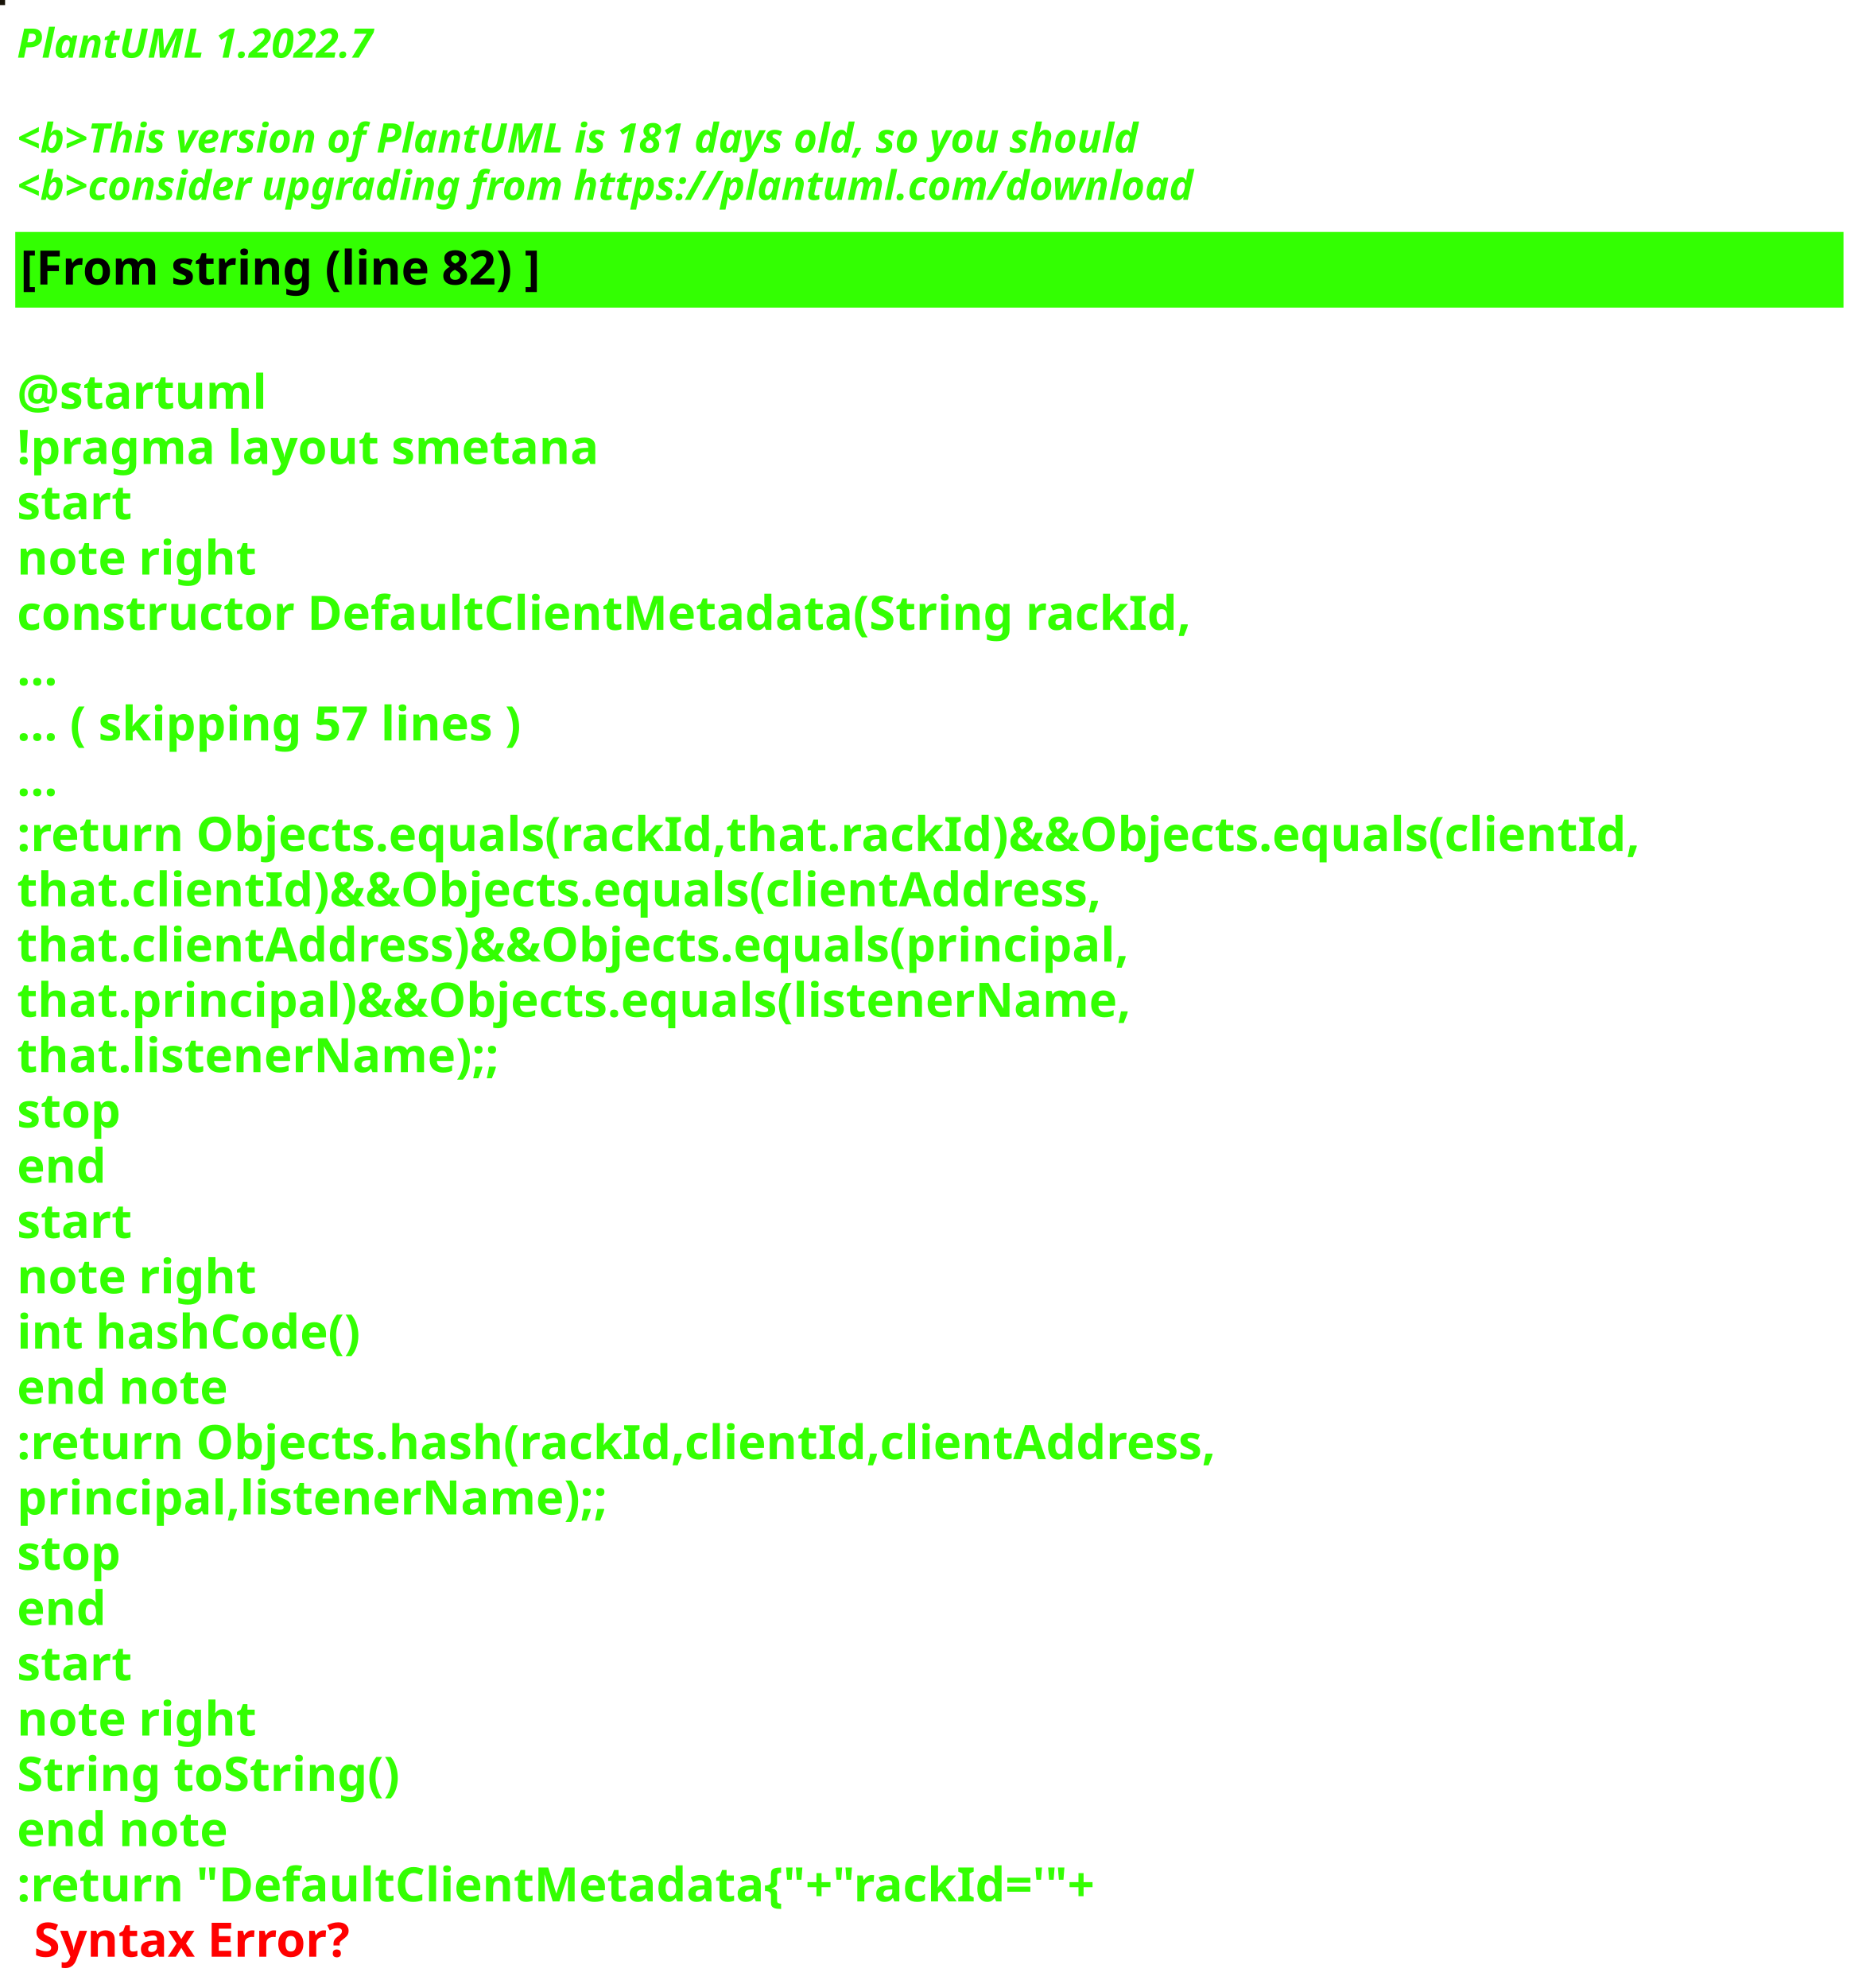
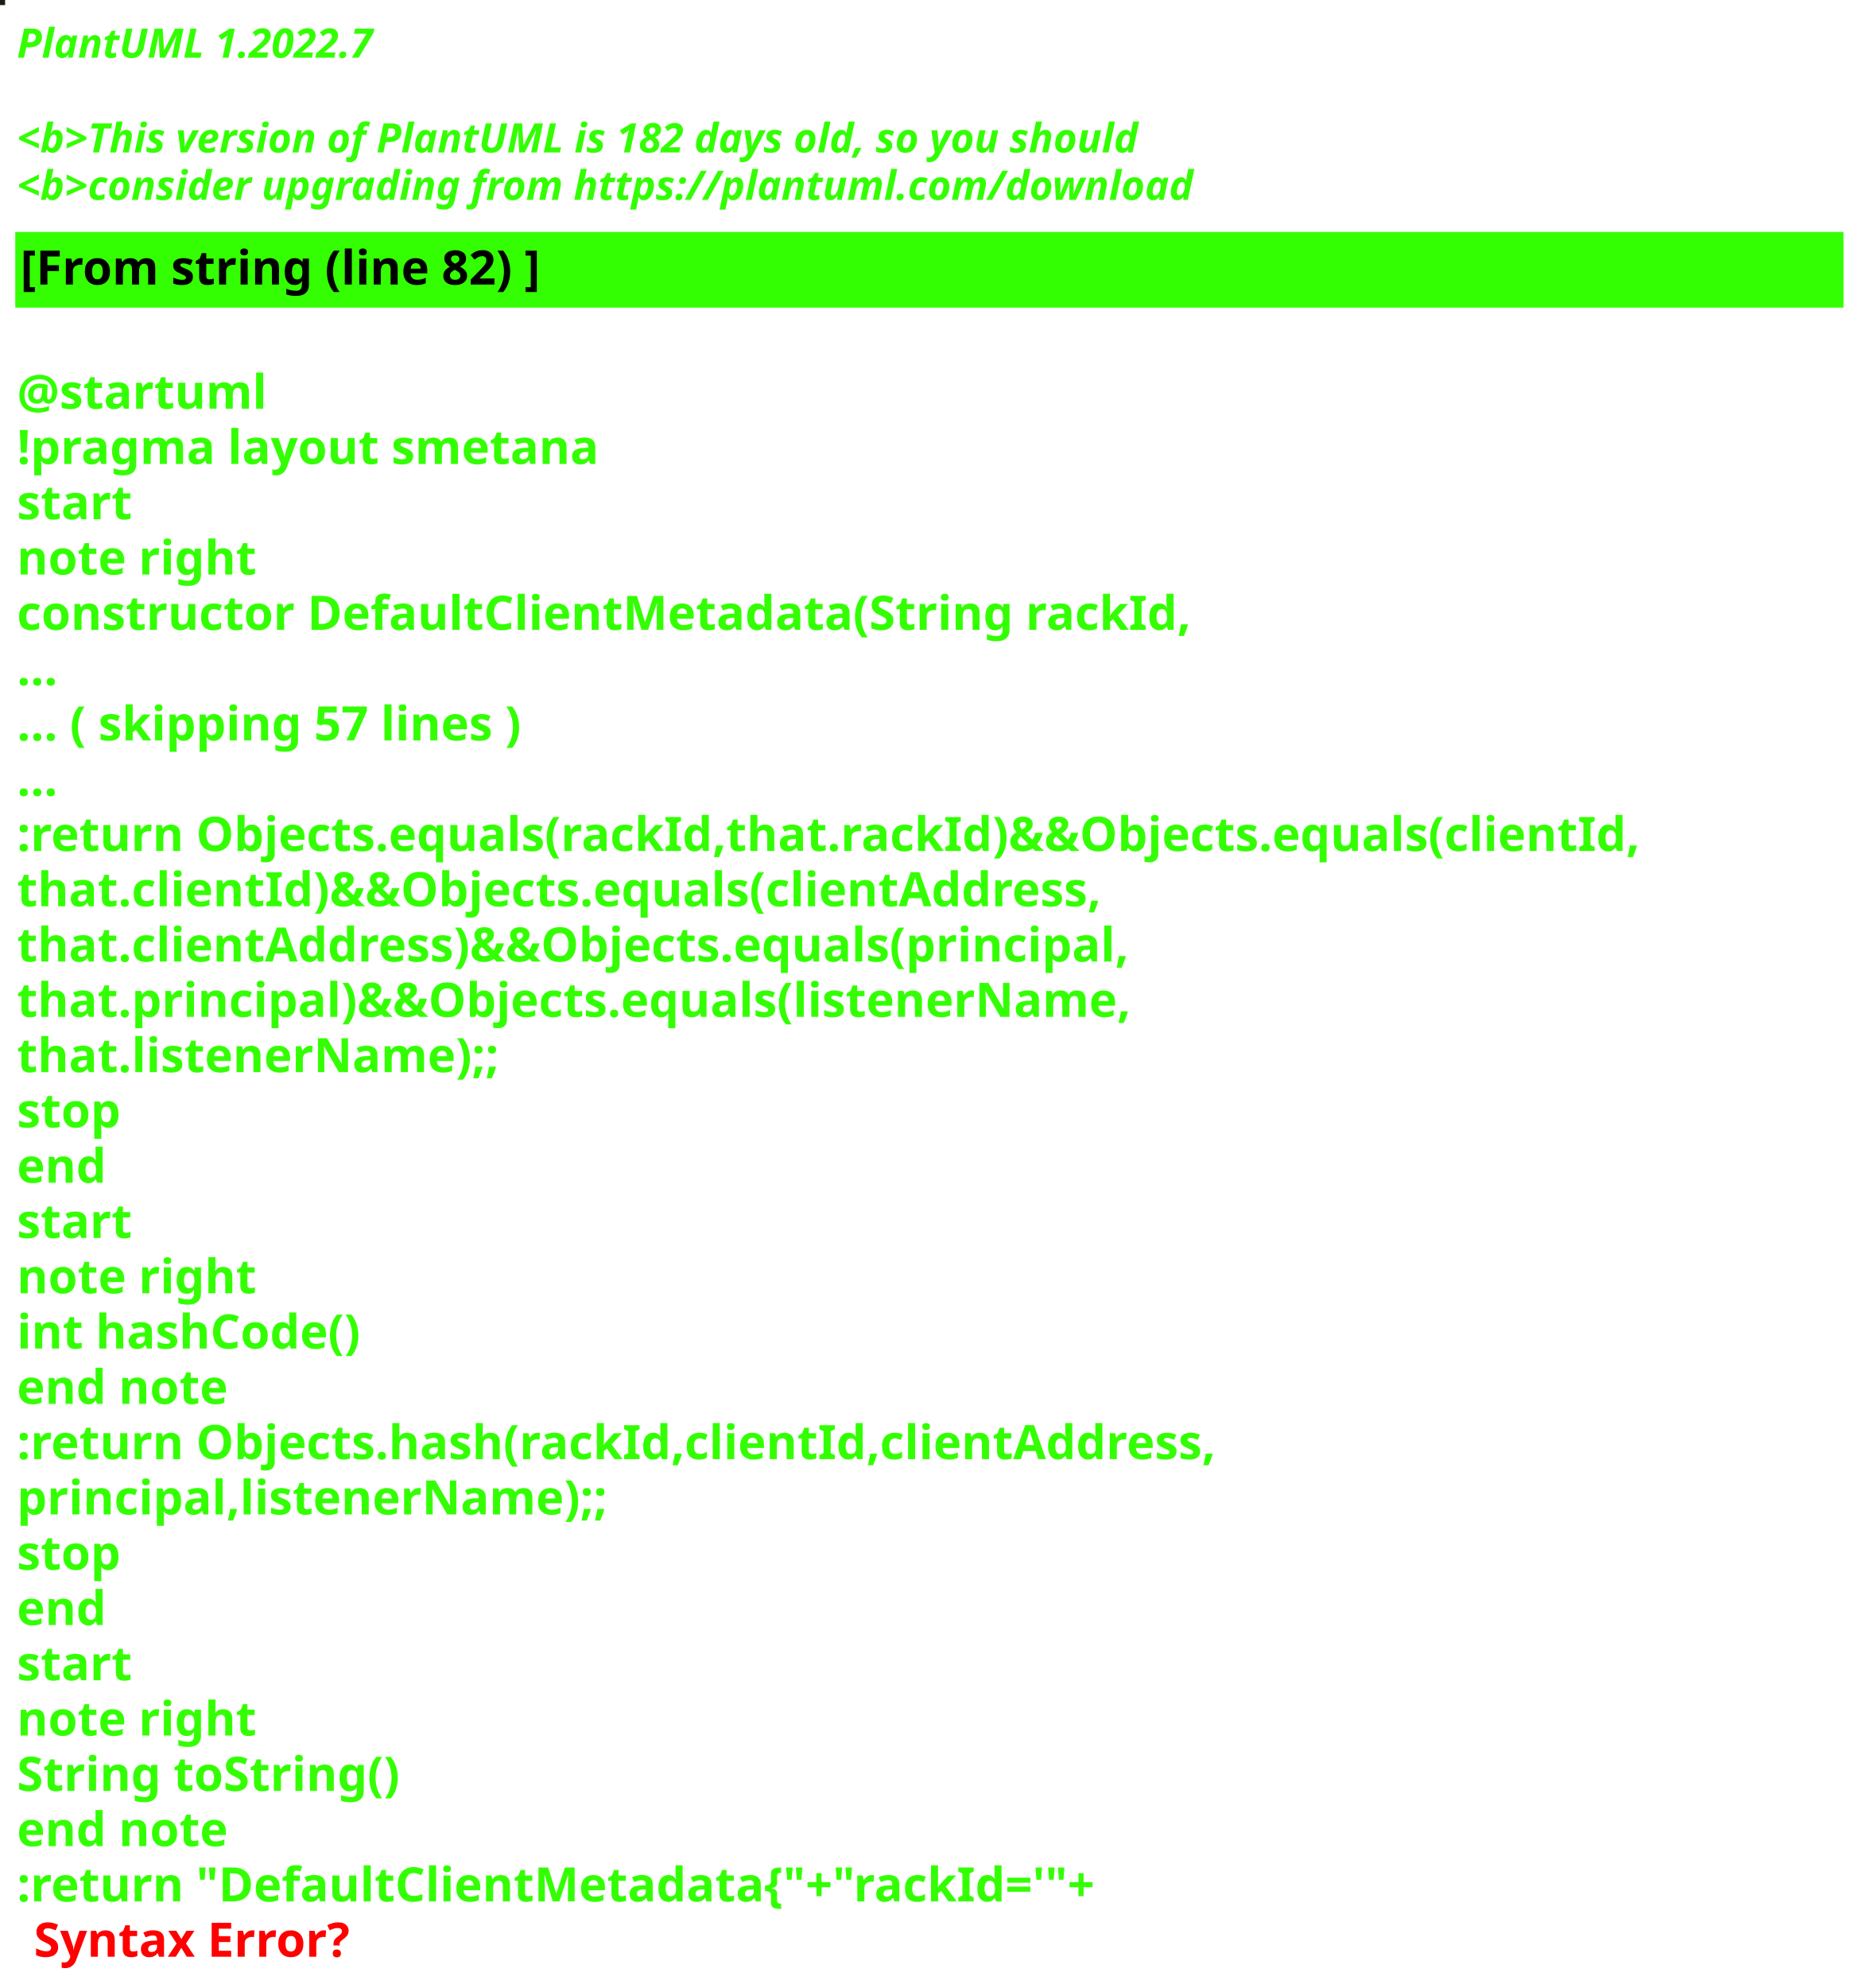
<svg xmlns="http://www.w3.org/2000/svg" contentStyleType="text/css" height="586px" preserveAspectRatio="none" style="width:550px;height:586px;background:#000000;" version="1.1" viewBox="0 0 550 586" width="550px" zoomAndPan="magnify">
  <defs />
  <g>
-     <rect fill="#181308" height="1" style="stroke:#181308;stroke-width:1.0;" width="1" x="0" y="0" />
+     <rect fill="#181E13" height="1" style="stroke:#181E13;stroke-width:1.0;" width="1" x="0" y="0" />
    <text fill="#33FF02" font-family="sans-serif" font-size="12" font-style="italic" font-weight="bold" lengthAdjust="spacing" textLength="127" x="5" y="17">PlantUML 1.2022.7</text>
    <text fill="#33FF02" font-family="sans-serif" font-size="12" font-style="italic" font-weight="bold" lengthAdjust="spacing" textLength="4" x="5" y="30.969"> </text>
-     <text fill="#33FF02" font-family="sans-serif" font-size="12" font-style="italic" font-weight="bold" lengthAdjust="spacing" textLength="399" x="5" y="44.938">&lt;b&gt;This version of PlantUML is 181 days old, so you should</text>
+     <text fill="#33FF02" font-family="sans-serif" font-size="12" font-style="italic" font-weight="bold" lengthAdjust="spacing" textLength="399" x="5" y="44.938">&lt;b&gt;This version of PlantUML is 182 days old, so you should</text>
    <text fill="#33FF02" font-family="sans-serif" font-size="12" font-style="italic" font-weight="bold" lengthAdjust="spacing" textLength="408" x="5" y="58.906">&lt;b&gt;consider upgrading from https://plantuml.com/download</text>
    <rect fill="#33FF02" height="21.297" style="stroke:#33FF02;stroke-width:1.0;" width="538" x="5" y="68.875" />
    <text fill="#000000" font-family="sans-serif" font-size="14" font-weight="bold" lengthAdjust="spacing" textLength="178" x="6" y="83.875">[From string (line 82) ]</text>
    <text fill="#33FF02" font-family="sans-serif" font-size="14" font-weight="bold" lengthAdjust="spacing" textLength="5" x="5" y="104.172"> </text>
    <text fill="#33FF02" font-family="sans-serif" font-size="14" font-weight="bold" lengthAdjust="spacing" textLength="79" x="5" y="120.469">@startuml</text>
    <text fill="#33FF02" font-family="sans-serif" font-size="14" font-weight="bold" lengthAdjust="spacing" textLength="190" x="5" y="136.766">!pragma layout smetana</text>
    <text fill="#33FF02" font-family="sans-serif" font-size="14" font-weight="bold" lengthAdjust="spacing" textLength="37" x="5" y="153.062">start</text>
    <text fill="#33FF02" font-family="sans-serif" font-size="14" font-weight="bold" lengthAdjust="spacing" textLength="78" x="5" y="169.359">note right</text>
    <text fill="#33FF02" font-family="sans-serif" font-size="14" font-weight="bold" lengthAdjust="spacing" textLength="382" x="5" y="185.656">constructor DefaultClientMetadata(String rackId,</text>
    <text fill="#33FF02" font-family="sans-serif" font-size="14" font-weight="bold" lengthAdjust="spacing" textLength="15" x="5" y="201.953">...</text>
    <text fill="#33FF02" font-family="sans-serif" font-size="14" font-weight="bold" lengthAdjust="spacing" textLength="175" x="5" y="218.25">... ( skipping 57 lines )</text>
    <text fill="#33FF02" font-family="sans-serif" font-size="14" font-weight="bold" lengthAdjust="spacing" textLength="15" x="5" y="234.547">...</text>
    <text fill="#33FF02" font-family="sans-serif" font-size="14" font-weight="bold" lengthAdjust="spacing" textLength="538" x="5" y="250.844">:return Objects.equals(rackId,that.rackId)&amp;&amp;Objects.equals(clientId,</text>
    <text fill="#33FF02" font-family="sans-serif" font-size="14" font-weight="bold" lengthAdjust="spacing" textLength="362" x="5" y="267.141">that.clientId)&amp;&amp;Objects.equals(clientAddress,</text>
    <text fill="#33FF02" font-family="sans-serif" font-size="14" font-weight="bold" lengthAdjust="spacing" textLength="372" x="5" y="283.438">that.clientAddress)&amp;&amp;Objects.equals(principal,</text>
    <text fill="#33FF02" font-family="sans-serif" font-size="14" font-weight="bold" lengthAdjust="spacing" textLength="367" x="5" y="299.734">that.principal)&amp;&amp;Objects.equals(listenerName,</text>
    <text fill="#33FF02" font-family="sans-serif" font-size="14" font-weight="bold" lengthAdjust="spacing" textLength="158" x="5" y="316.031">that.listenerName);;</text>
    <text fill="#33FF02" font-family="sans-serif" font-size="14" font-weight="bold" lengthAdjust="spacing" textLength="35" x="5" y="332.328">stop</text>
    <text fill="#33FF02" font-family="sans-serif" font-size="14" font-weight="bold" lengthAdjust="spacing" textLength="30" x="5" y="348.625">end</text>
    <text fill="#33FF02" font-family="sans-serif" font-size="14" font-weight="bold" lengthAdjust="spacing" textLength="37" x="5" y="364.922">start</text>
    <text fill="#33FF02" font-family="sans-serif" font-size="14" font-weight="bold" lengthAdjust="spacing" textLength="78" x="5" y="381.219">note right</text>
    <text fill="#33FF02" font-family="sans-serif" font-size="14" font-weight="bold" lengthAdjust="spacing" textLength="116" x="5" y="397.516">int hashCode()</text>
    <text fill="#33FF02" font-family="sans-serif" font-size="14" font-weight="bold" lengthAdjust="spacing" textLength="71" x="5" y="413.812">end note</text>
    <text fill="#33FF02" font-family="sans-serif" font-size="14" font-weight="bold" lengthAdjust="spacing" textLength="399" x="5" y="430.109">:return Objects.hash(rackId,clientId,clientAddress,</text>
    <text fill="#33FF02" font-family="sans-serif" font-size="14" font-weight="bold" lengthAdjust="spacing" textLength="194" x="5" y="446.406">principal,listenerName);;</text>
    <text fill="#33FF02" font-family="sans-serif" font-size="14" font-weight="bold" lengthAdjust="spacing" textLength="35" x="5" y="462.703">stop</text>
    <text fill="#33FF02" font-family="sans-serif" font-size="14" font-weight="bold" lengthAdjust="spacing" textLength="30" x="5" y="479">end</text>
    <text fill="#33FF02" font-family="sans-serif" font-size="14" font-weight="bold" lengthAdjust="spacing" textLength="37" x="5" y="495.297">start</text>
    <text fill="#33FF02" font-family="sans-serif" font-size="14" font-weight="bold" lengthAdjust="spacing" textLength="78" x="5" y="511.594">note right</text>
    <text fill="#33FF02" font-family="sans-serif" font-size="14" font-weight="bold" lengthAdjust="spacing" textLength="127" x="5" y="527.891">String toString()</text>
    <text fill="#33FF02" font-family="sans-serif" font-size="14" font-weight="bold" lengthAdjust="spacing" textLength="71" x="5" y="544.188">end note</text>
    <text fill="#33FF02" font-family="sans-serif" font-size="14" font-weight="bold" lengthAdjust="spacing" text-decoration="wavy underline" textLength="360" x="5" y="560.484">:return "DefaultClientMetadata{"+"rackId='"+</text>
    <text fill="#FF0000" font-family="sans-serif" font-size="14" font-weight="bold" lengthAdjust="spacing" textLength="106" x="10" y="576.781">Syntax Error?</text>
  </g>
</svg>
